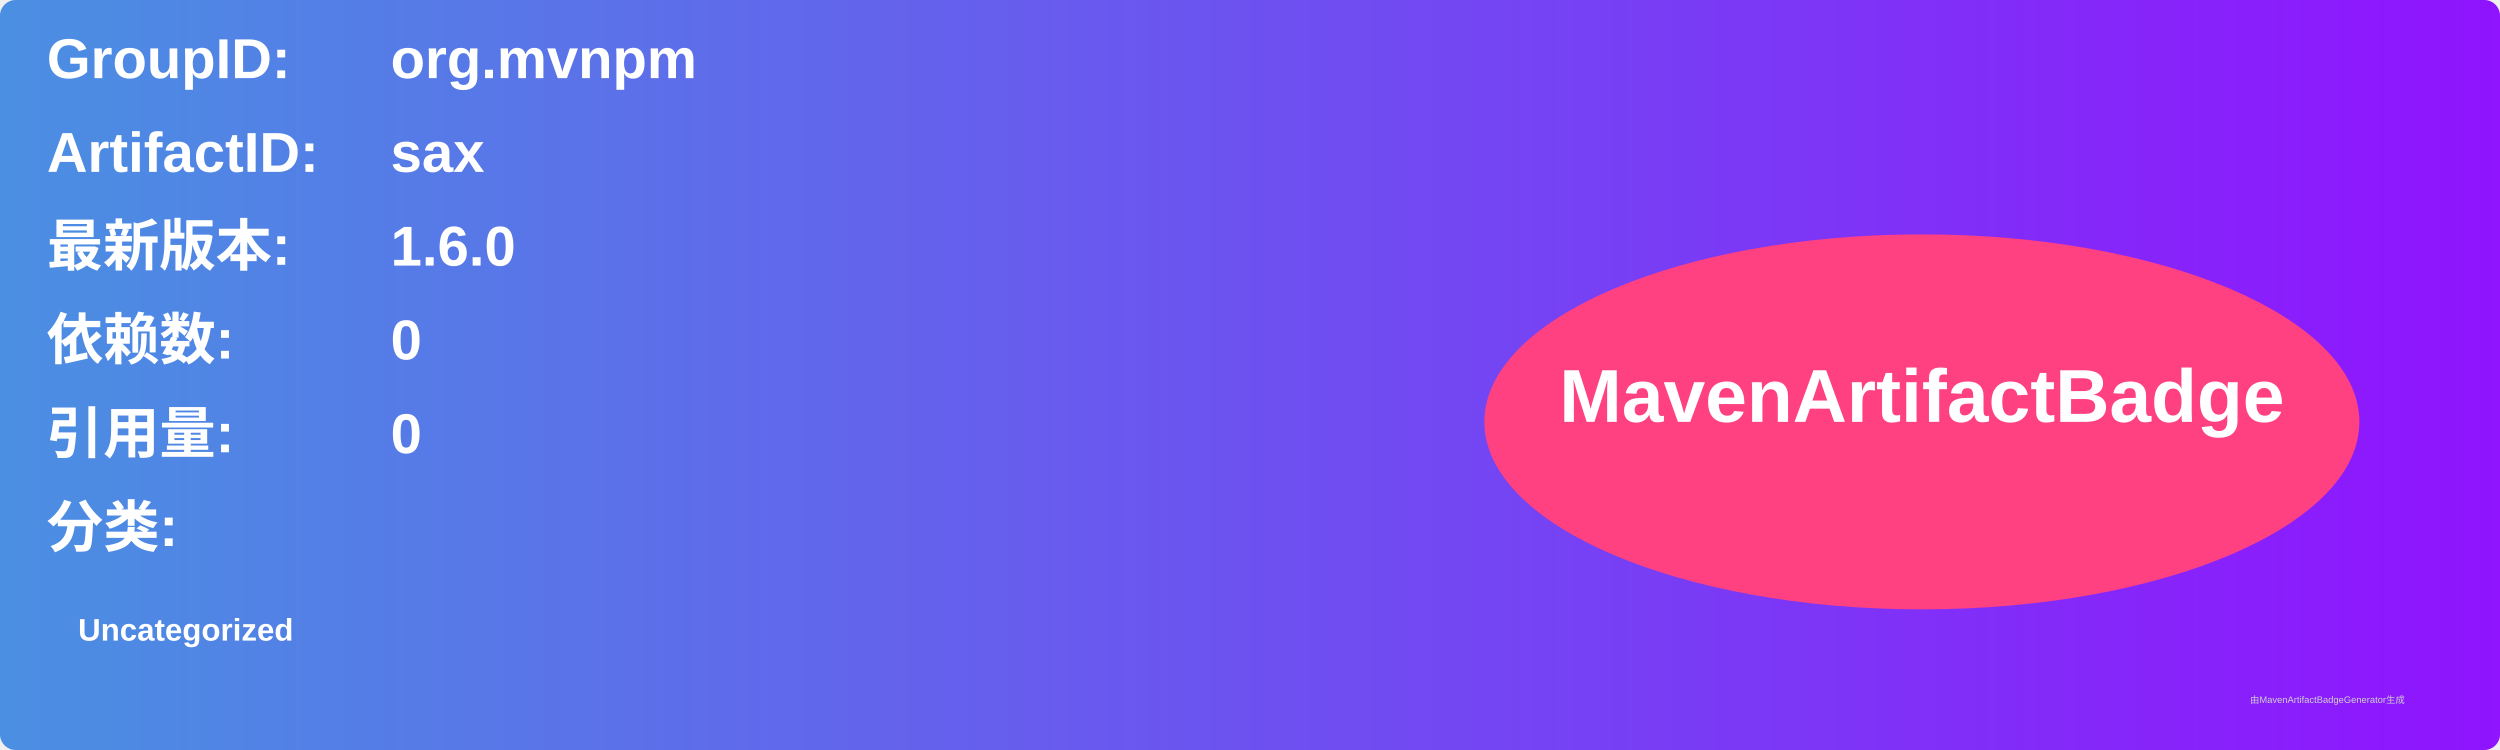
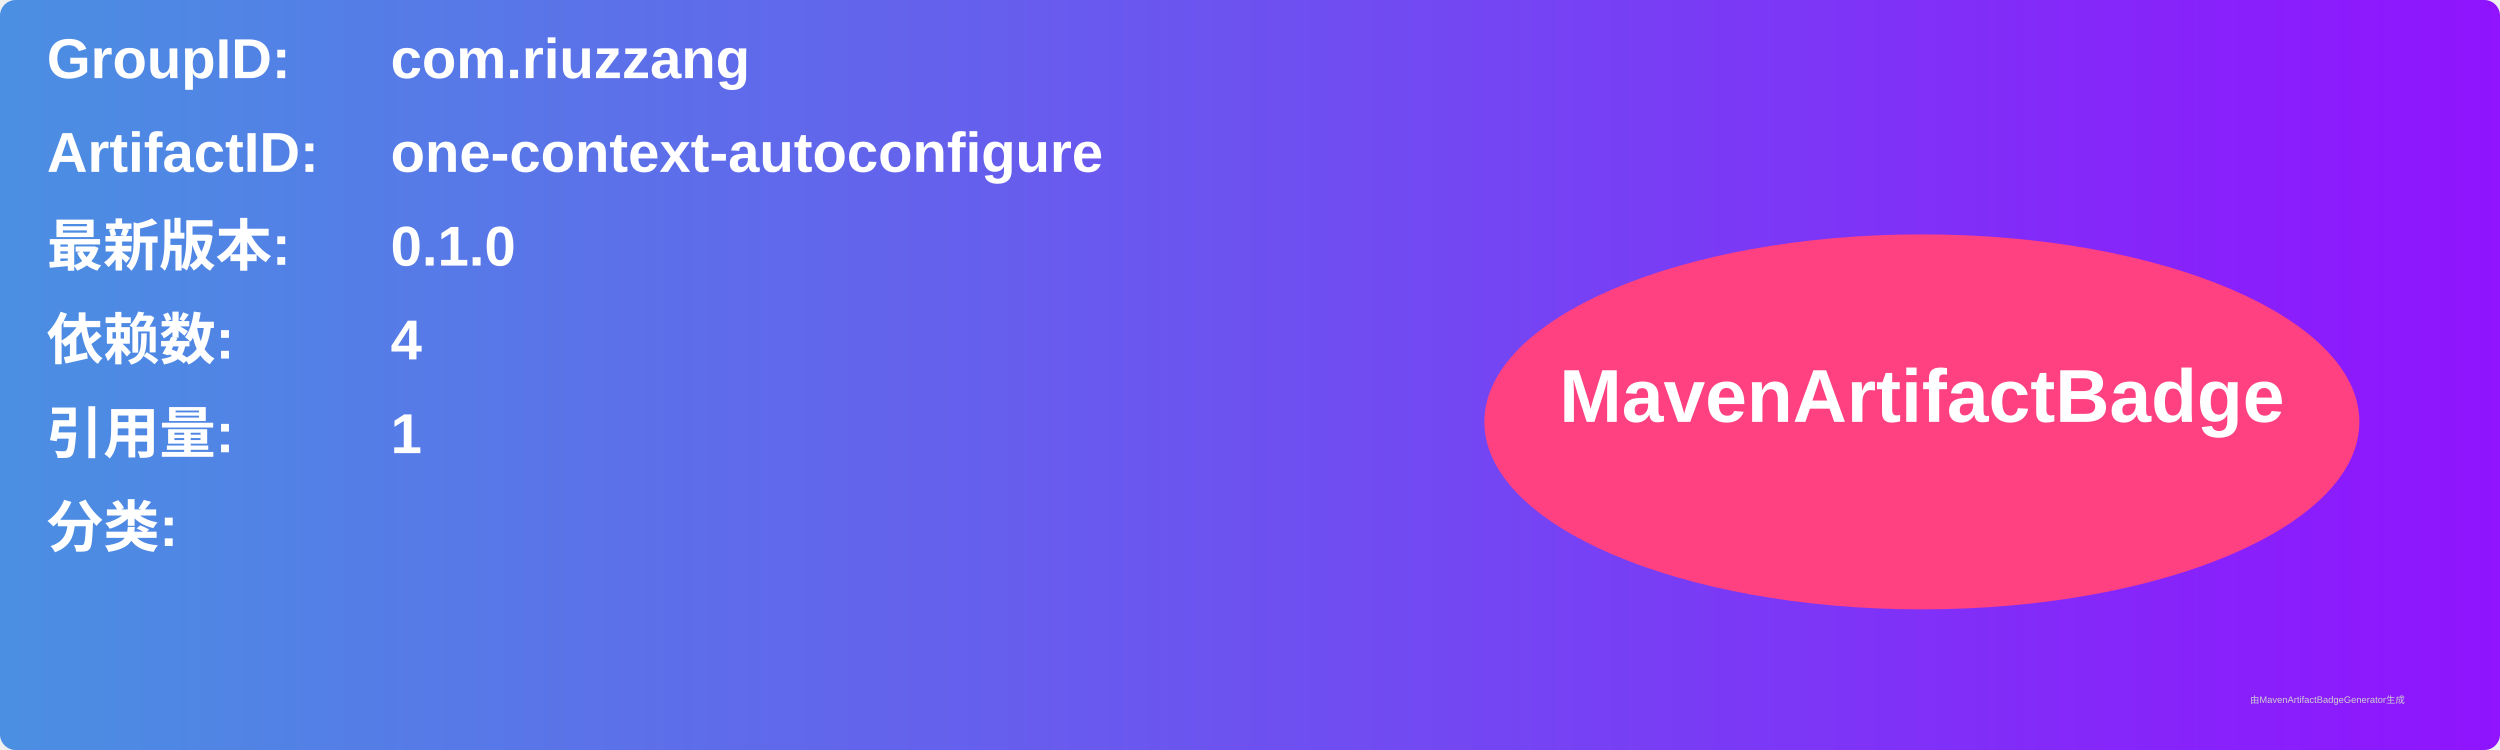
<svg xmlns="http://www.w3.org/2000/svg" width="800" height="240" viewBox="0 0 800 240">
  <linearGradient id="grad" x1="0%" y1="0%" x2="100%" y2="0%">
    <stop offset="0%" stop-color="#4a90e2" />
    <stop offset="100%" stop-color="#9013fe" />
  </linearGradient>
  <rect width="100%" height="100%" rx="5" ry="5" fill="url(#grad)" />
  <g transform="translate(15, 15)">
    <text x="0" y="10" font-family="Arial" font-size="18" fill="white" font-weight="bold" width="260">GroupID:</text>
-     <text x="110" y="10" font-family="Arial" font-size="18" fill="white" font-weight="bold" width="460">org.mvnpm</text>
+     <text x="110" y="10" font-family="Arial" font-size="18" fill="white" font-weight="bold" width="460">com.riuzzang</text>
    <text x="0" y="40" font-family="Arial" font-size="18" fill="white" font-weight="bold" width="260">ArtifactID:</text>
-     <text x="110" y="40" font-family="Arial" font-size="18" fill="white" font-weight="bold" width="460">sax</text>
+     <text x="110" y="40" font-family="Arial" font-size="18" fill="white" font-weight="bold" width="460">one-context-autoconfigure</text>
    <text x="0" y="70" font-family="Arial" font-size="18" fill="white" font-weight="bold">最新版本:</text>
    <text x="110" y="70" font-family="Arial" font-size="18" fill="white" font-weight="bold">
-       <tspan font-weight="bold">1.6.0</tspan>
+       <tspan font-weight="bold">0.1.0</tspan>
    </text>
    <text x="0" y="100" font-family="Arial" font-size="18" fill="white" font-weight="bold">依赖数: </text>
    <text x="110" y="100" font-family="Arial" font-size="18" fill="white">
-       <tspan font-weight="bold">0</tspan>
+       <tspan font-weight="bold">4</tspan>
    </text>
    <text x="0" y="130" font-family="Arial" font-size="18" fill="white" font-weight="bold">引用量: </text>
    <text x="110" y="130" font-family="Arial" font-size="18" fill="white">
-       <tspan font-weight="bold">0</tspan>
+       <tspan font-weight="bold">1</tspan>
    </text>
    <text x="0" y="160" font-family="Arial" font-size="18" fill="white" font-weight="bold">分类:</text>
    <text x="10" y="190" font-family="Arial" font-size="10" fill="white">
-       <tspan font-weight="bold">Uncategorized</tspan>
+       <tspan font-weight="bold" />
    </text>
    <ellipse cx="600" cy="120" rx="140" ry="60" fill="#ff4081" />
    <text x="600" y="120" text-anchor="middle" font-family="Arial" font-size="24" fill="white" font-weight="bold">MavenArtifactBadge</text>
  </g>
  <text x="720" y="225" font-family="Arial" font-size="3" fill="#d0d0d0">由MavenArtifactBadgeGenerator生成</text>
</svg>
